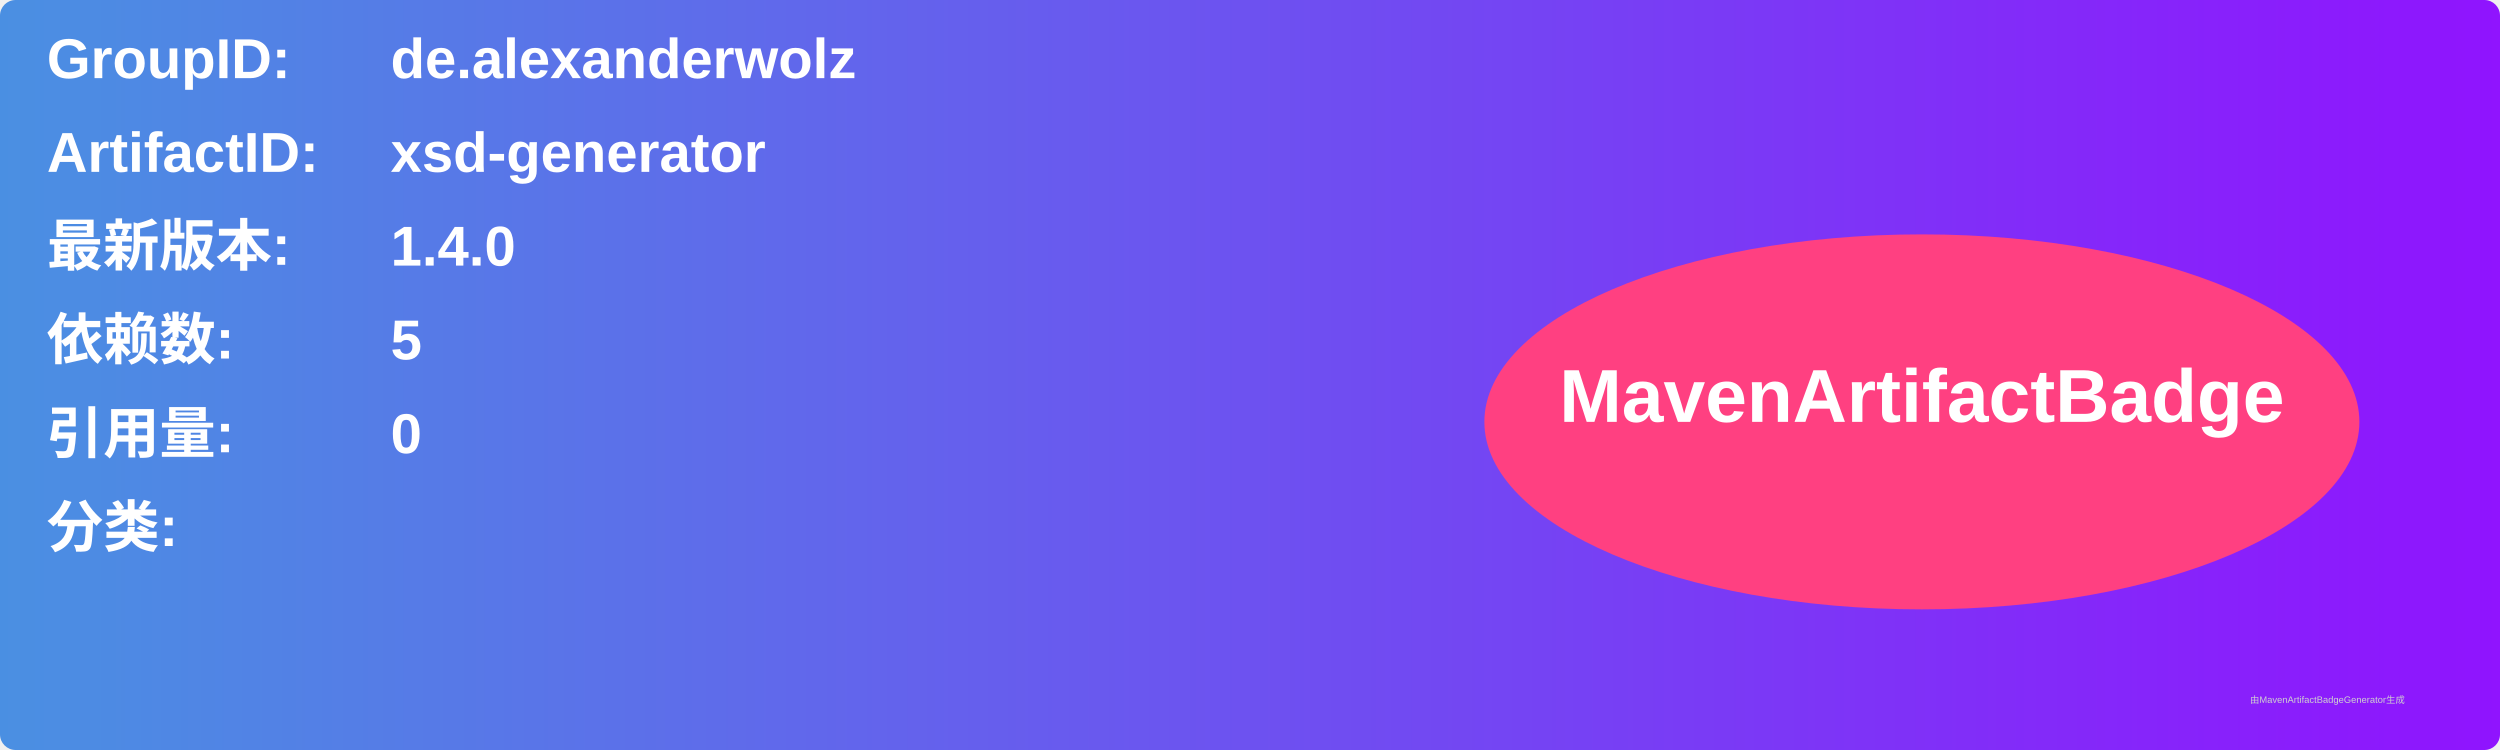
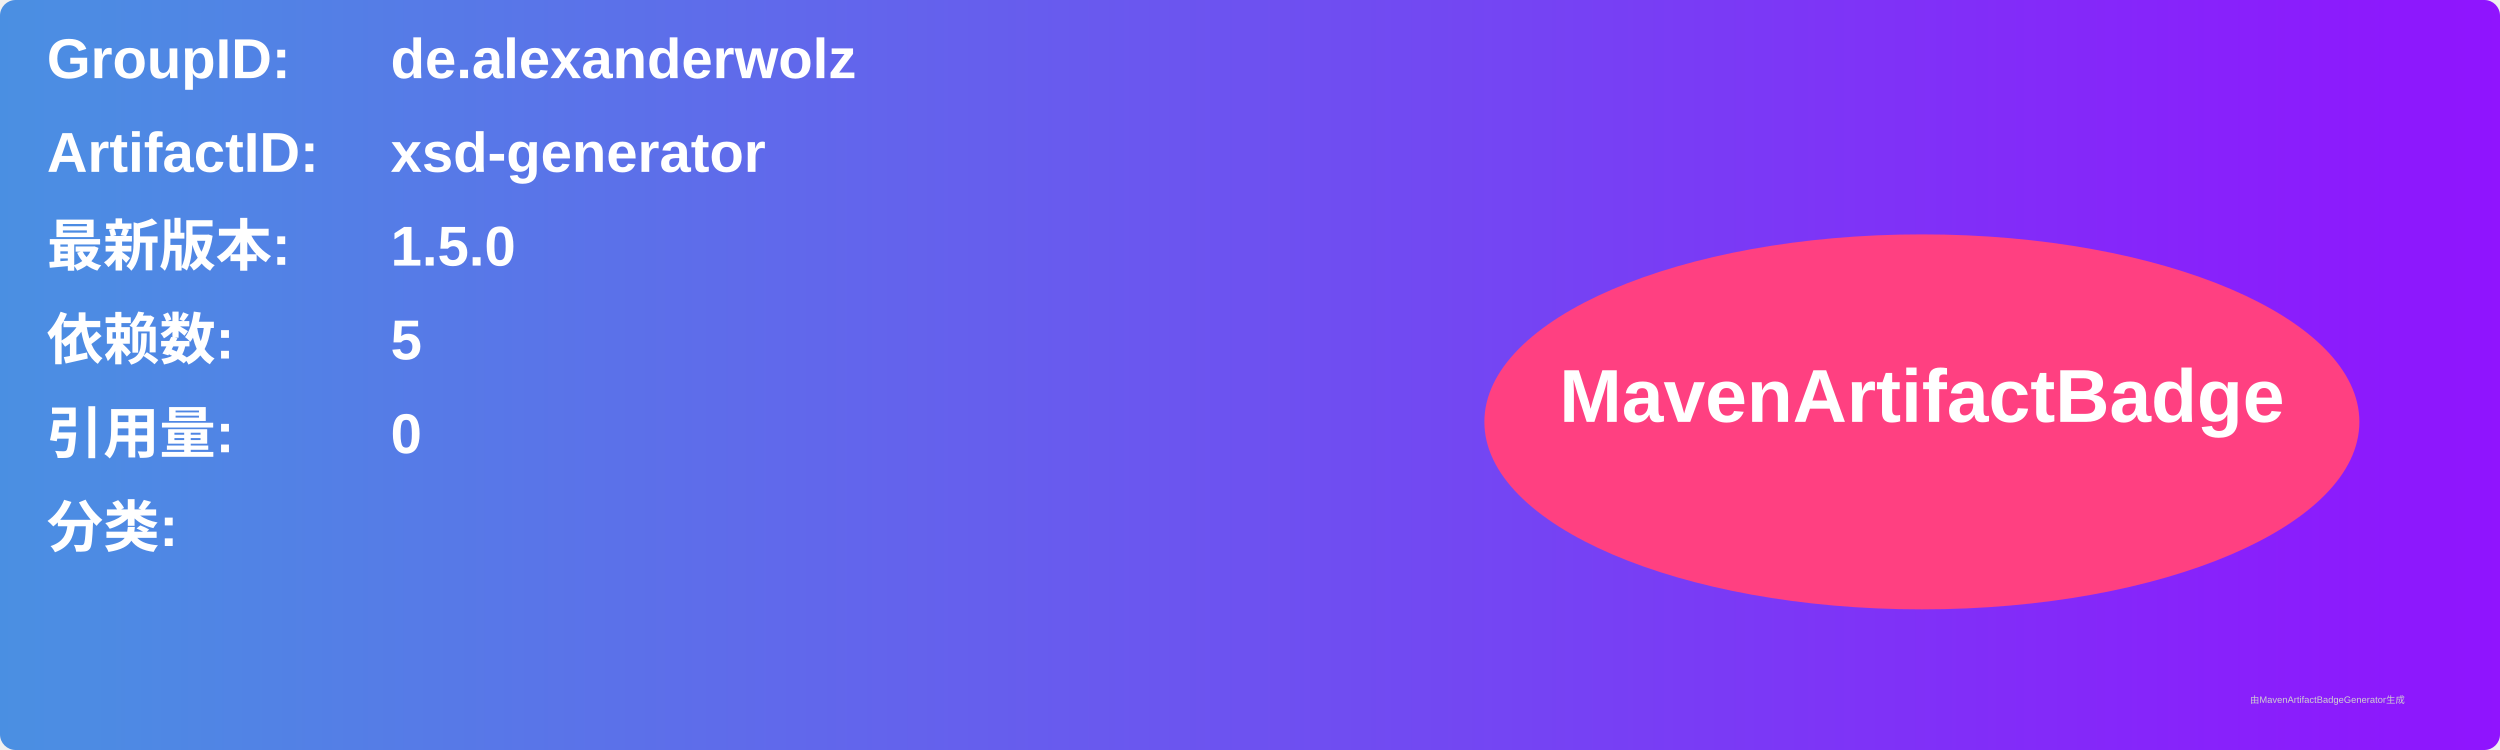
<svg xmlns="http://www.w3.org/2000/svg" width="800" height="240" viewBox="0 0 800 240">
  <linearGradient id="grad" x1="0%" y1="0%" x2="100%" y2="0%">
    <stop offset="0%" stop-color="#4a90e2" />
    <stop offset="100%" stop-color="#9013fe" />
  </linearGradient>
  <rect width="100%" height="100%" rx="5" ry="5" fill="url(#grad)" />
  <g transform="translate(15, 15)">
    <text x="0" y="10" font-family="Arial" font-size="18" fill="white" font-weight="bold" width="260">GroupID:</text>
    <text x="110" y="10" font-family="Arial" font-size="18" fill="white" font-weight="bold" width="460">de.alexanderwolz</text>
    <text x="0" y="40" font-family="Arial" font-size="18" fill="white" font-weight="bold" width="260">ArtifactID:</text>
    <text x="110" y="40" font-family="Arial" font-size="18" fill="white" font-weight="bold" width="460">xsd-generator</text>
    <text x="0" y="70" font-family="Arial" font-size="18" fill="white" font-weight="bold">最新版本:</text>
    <text x="110" y="70" font-family="Arial" font-size="18" fill="white" font-weight="bold">
-       <tspan font-weight="bold">1.4.0</tspan>
+       <tspan font-weight="bold">1.5.0</tspan>
    </text>
    <text x="0" y="100" font-family="Arial" font-size="18" fill="white" font-weight="bold">依赖数: </text>
    <text x="110" y="100" font-family="Arial" font-size="18" fill="white">
      <tspan font-weight="bold">5</tspan>
    </text>
    <text x="0" y="130" font-family="Arial" font-size="18" fill="white" font-weight="bold">引用量: </text>
    <text x="110" y="130" font-family="Arial" font-size="18" fill="white">
      <tspan font-weight="bold">0</tspan>
    </text>
    <text x="0" y="160" font-family="Arial" font-size="18" fill="white" font-weight="bold">分类:</text>
    <text x="10" y="190" font-family="Arial" font-size="10" fill="white">
      <tspan font-weight="bold" />
    </text>
    <ellipse cx="600" cy="120" rx="140" ry="60" fill="#ff4081" />
    <text x="600" y="120" text-anchor="middle" font-family="Arial" font-size="24" fill="white" font-weight="bold">MavenArtifactBadge</text>
  </g>
  <text x="720" y="225" font-family="Arial" font-size="3" fill="#d0d0d0">由MavenArtifactBadgeGenerator生成</text>
</svg>
